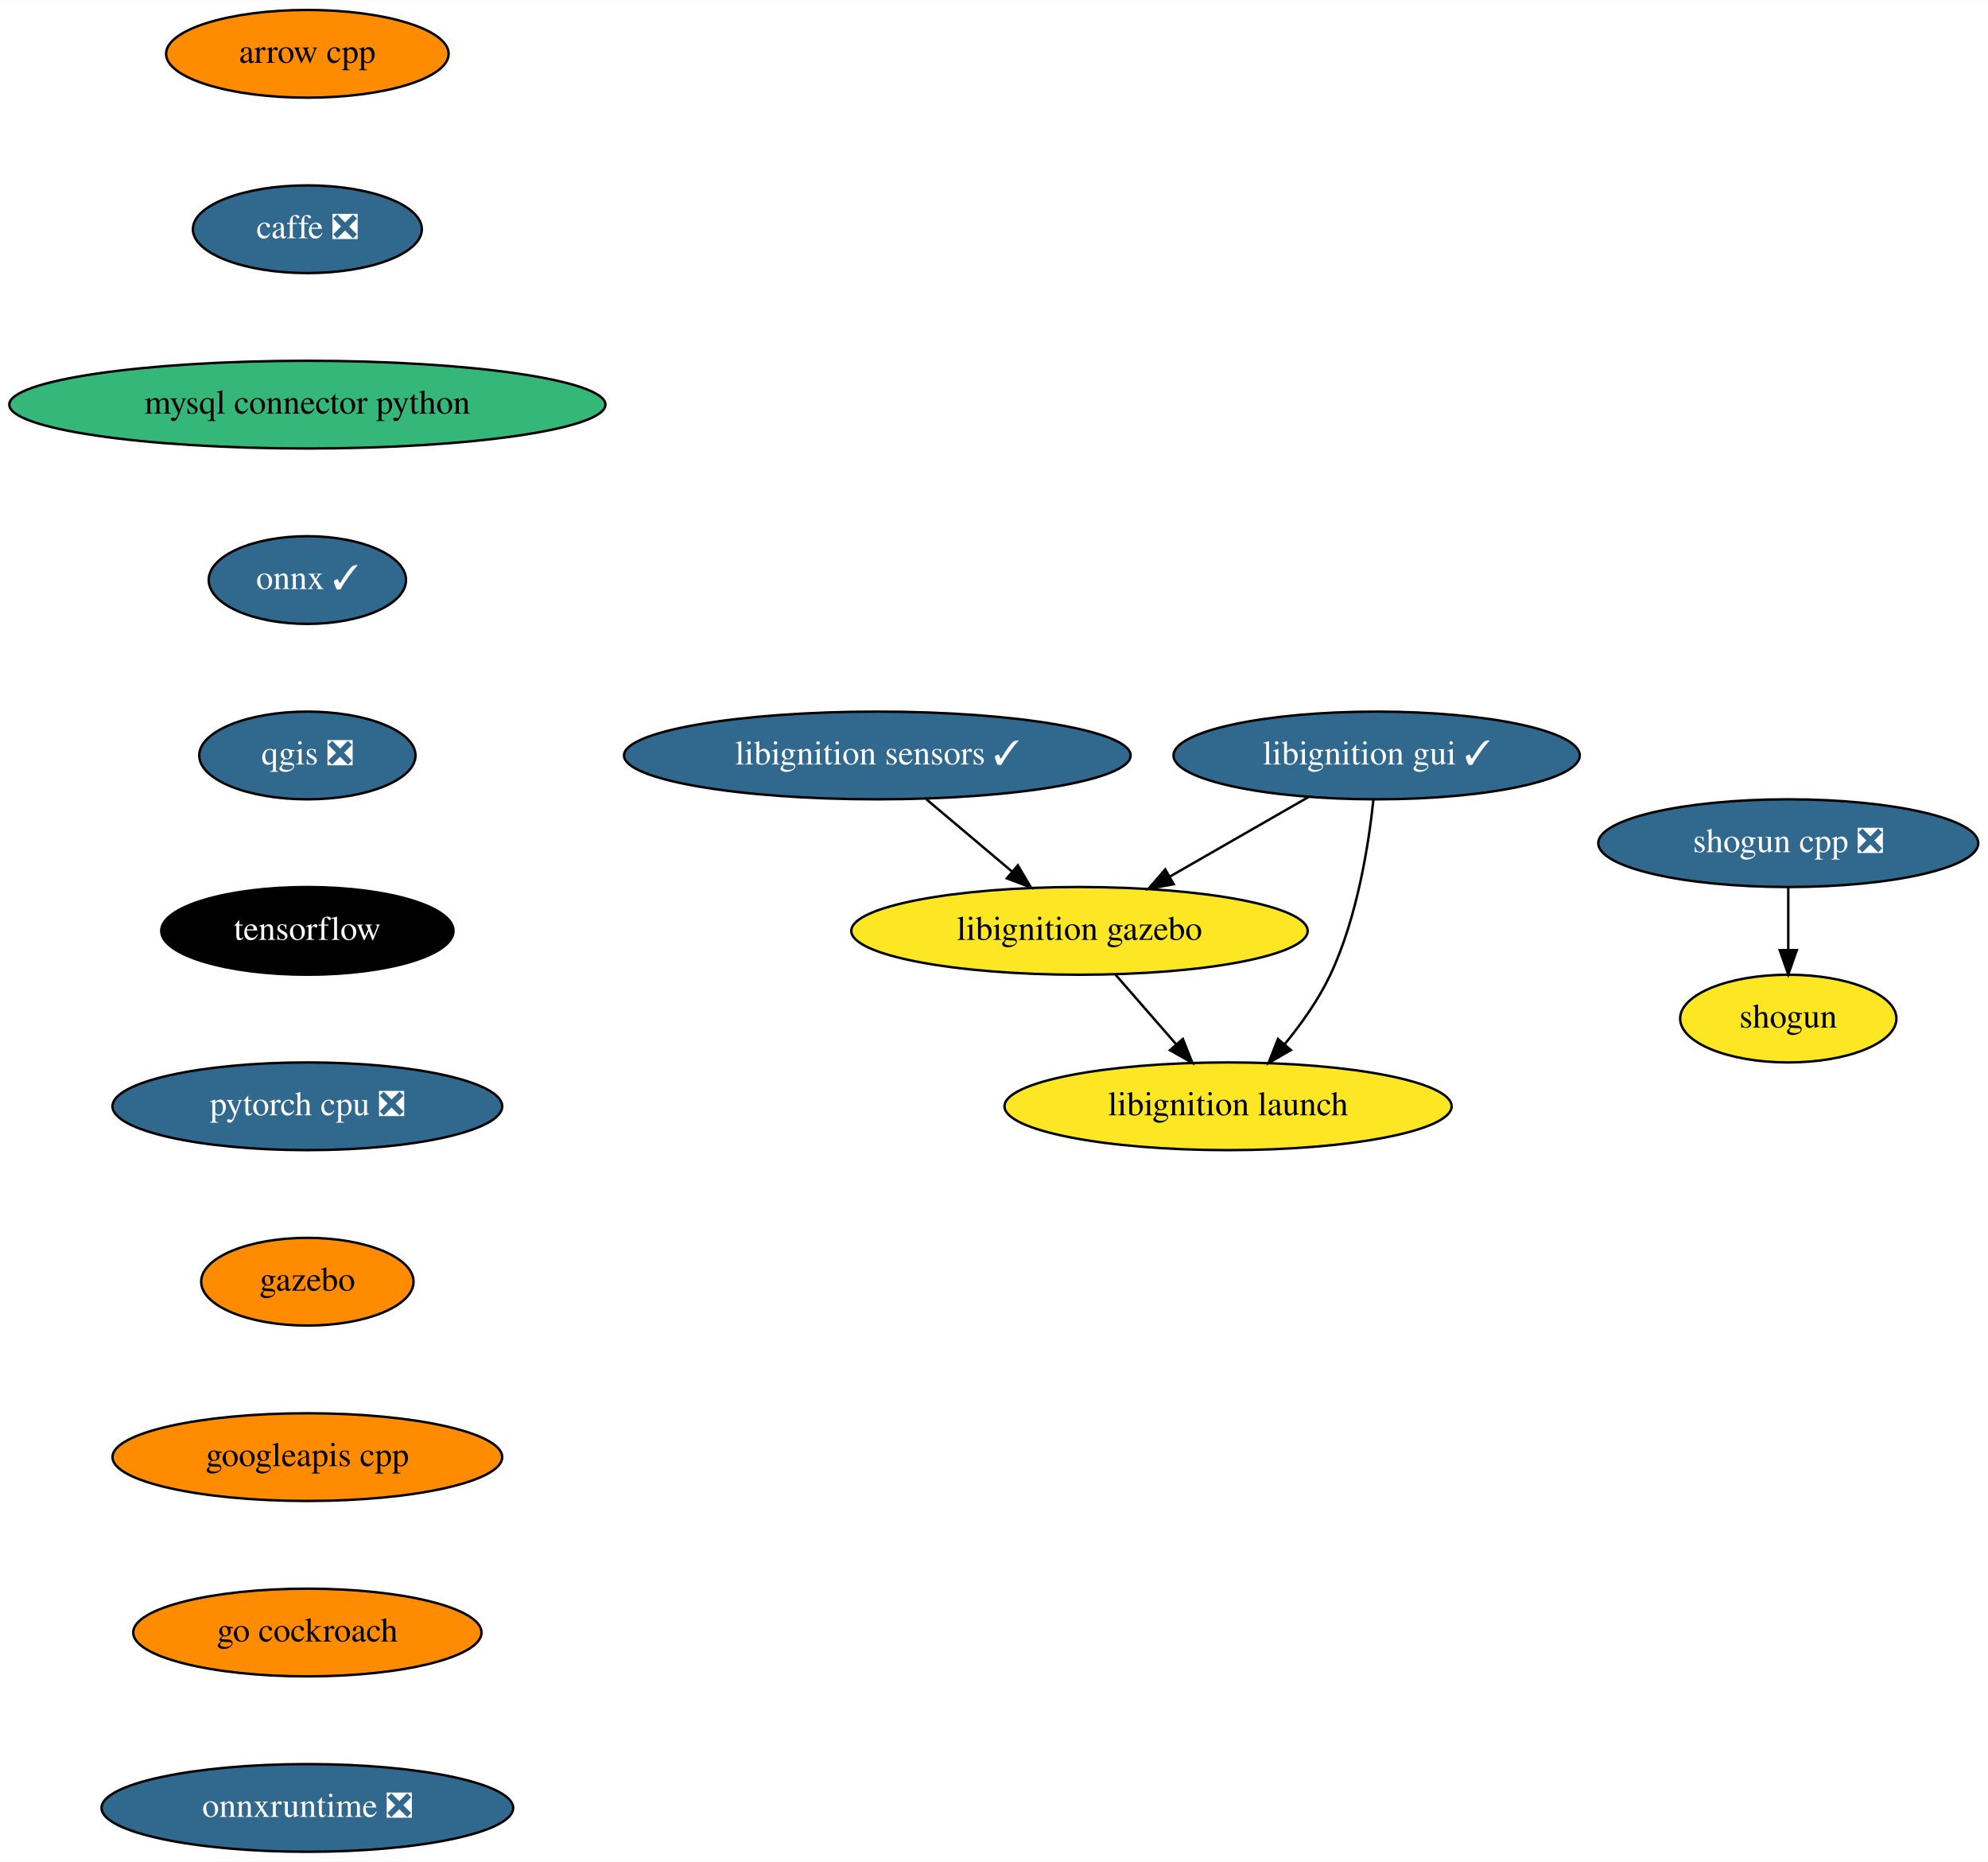
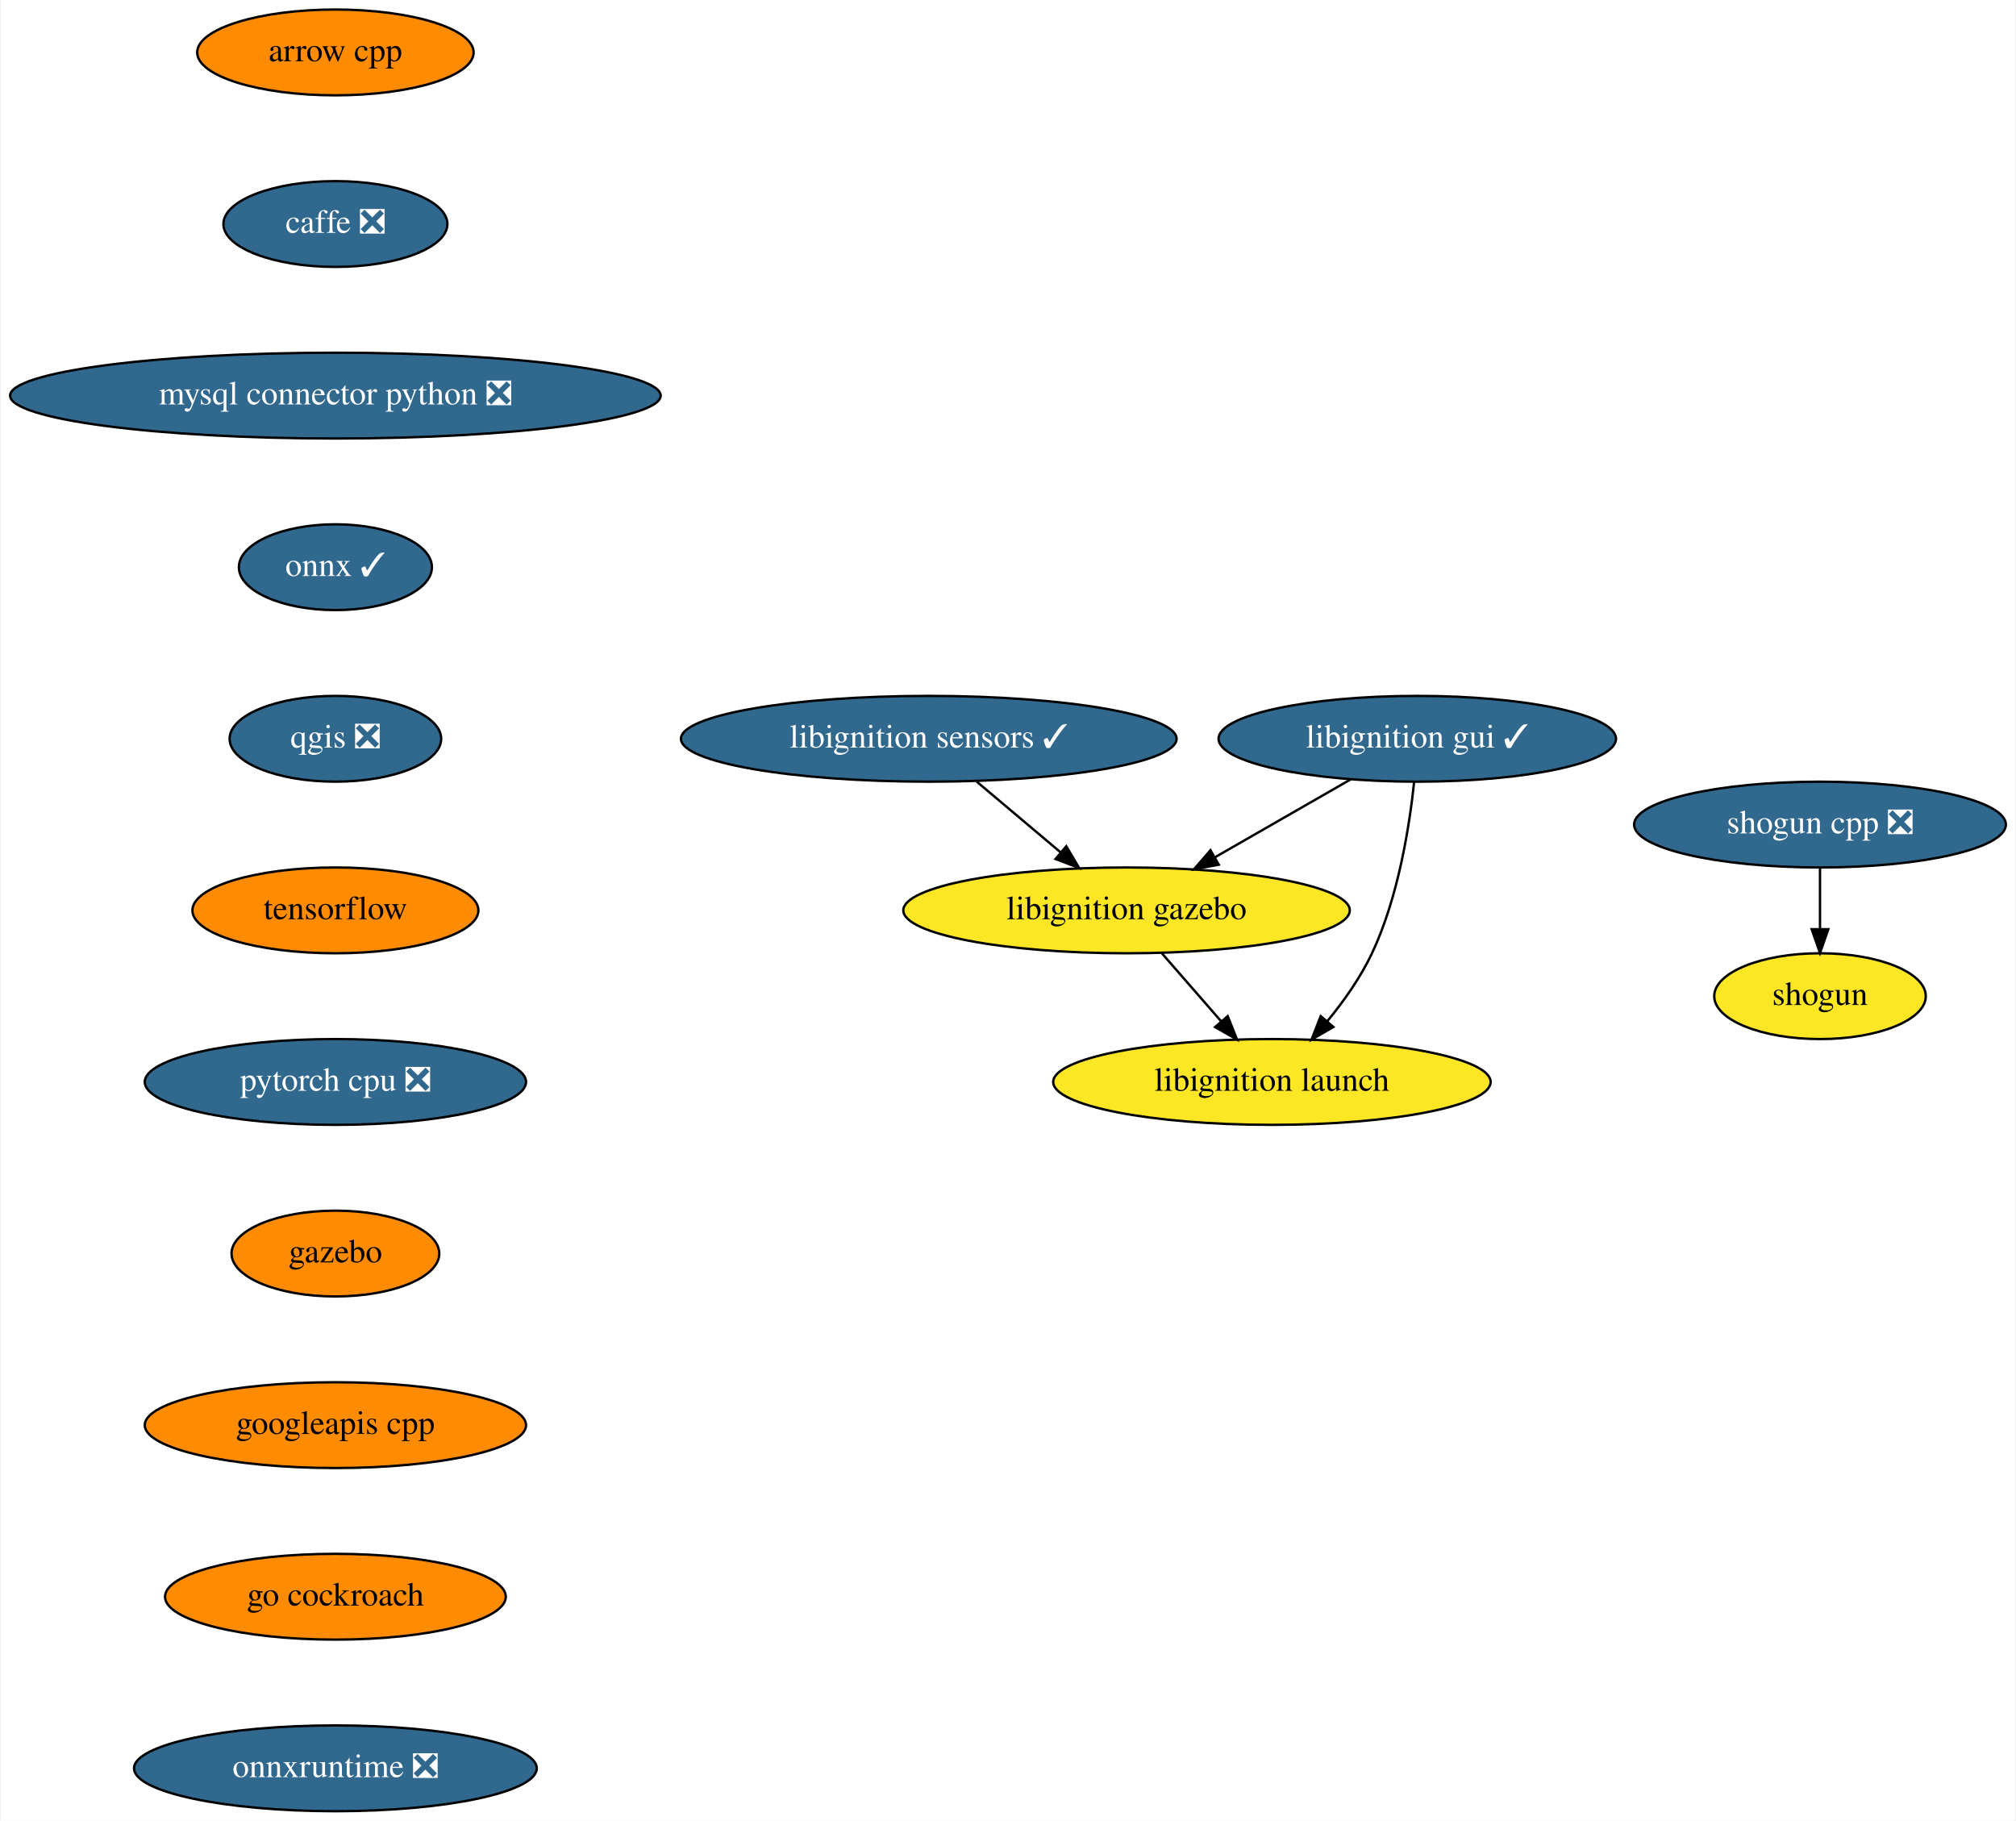
- <svg xmlns="http://www.w3.org/2000/svg" xmlns:xlink="http://www.w3.org/1999/xlink" width="816pt" height="764pt" viewBox="0.00 0.00 816.19 764.00">
+ <svg xmlns="http://www.w3.org/2000/svg" xmlns:xlink="http://www.w3.org/1999/xlink" width="846pt" height="764pt" viewBox="0.00 0.00 845.50 764.00">
  <g id="graph0" class="graph" transform="scale(1 1) rotate(0) translate(4 760)">
-     <polygon fill="white" stroke="transparent" points="-4,4 -4,-760 812.19,-760 812.19,4 -4,4" />
+     <polygon fill="white" stroke="transparent" points="-4,4 -4,-760 841.5,-760 841.5,4 -4,4" />
    <g id="node1" class="node">
      <g id="a_node1">
        <a xlink:href="https://github.com/conda-forge/arrow-cpp-feedstock" xlink:title="arrow cpp">
-           <ellipse fill="#ff8c00" stroke="black" cx="122.19" cy="-738" rx="58" ry="18" />
-           <text text-anchor="middle" x="122.19" y="-734.3" font-family="Times,serif" font-size="14.00">arrow cpp</text>
+           <ellipse fill="#ff8c00" stroke="black" cx="136.5" cy="-738" rx="58" ry="18" />
+           <text text-anchor="middle" x="136.5" y="-734.3" font-family="Times,serif" font-size="14.00">arrow cpp</text>
        </a>
      </g>
    </g>
    <g id="node2" class="node">
      <g id="a_node2">
        <a xlink:href="https://github.com/conda-forge/caffe-feedstock/pull/79" xlink:title="caffe ❎">
-           <ellipse fill="#31688e" stroke="black" cx="122.19" cy="-666" rx="47" ry="18" />
-           <text text-anchor="middle" x="122.19" y="-662.3" font-family="Times,serif" font-size="14.00" fill="white">caffe ❎</text>
+           <ellipse fill="#31688e" stroke="black" cx="136.5" cy="-666" rx="47" ry="18" />
+           <text text-anchor="middle" x="136.5" y="-662.3" font-family="Times,serif" font-size="14.00" fill="white">caffe ❎</text>
        </a>
      </g>
    </g>
    <g id="node3" class="node">
      <g id="a_node3">
-         <a xlink:href="https://github.com/conda-forge/mysql-connector-python-feedstock" xlink:title="mysql connector python">
-           <ellipse fill="#35b779" stroke="black" cx="122.19" cy="-594" rx="122.38" ry="18" />
-           <text text-anchor="middle" x="122.19" y="-590.3" font-family="Times,serif" font-size="14.00">mysql connector python</text>
+         <a xlink:href="https://github.com/conda-forge/mysql-connector-python-feedstock/pull/62" xlink:title="mysql connector python ❎">
+           <ellipse fill="#31688e" stroke="black" cx="136.5" cy="-594" rx="136.5" ry="18" />
+           <text text-anchor="middle" x="136.5" y="-590.3" font-family="Times,serif" font-size="14.00" fill="white">mysql connector python ❎</text>
        </a>
      </g>
    </g>
    <g id="node4" class="node">
      <g id="a_node4">
        <a xlink:href="https://github.com/conda-forge/onnx-feedstock/pull/75" xlink:title="onnx ✓">
-           <ellipse fill="#31688e" stroke="black" cx="122.19" cy="-522" rx="40.5" ry="18" />
-           <text text-anchor="middle" x="122.19" y="-518.3" font-family="Times,serif" font-size="14.00" fill="white">onnx ✓</text>
+           <ellipse fill="#31688e" stroke="black" cx="136.5" cy="-522" rx="40.5" ry="18" />
+           <text text-anchor="middle" x="136.5" y="-518.3" font-family="Times,serif" font-size="14.00" fill="white">onnx ✓</text>
        </a>
      </g>
    </g>
    <g id="node5" class="node">
      <g id="a_node5">
        <a xlink:href="https://github.com/conda-forge/qgis-feedstock/pull/236" xlink:title="qgis ❎">
-           <ellipse fill="#31688e" stroke="black" cx="122.19" cy="-450" rx="44.39" ry="18" />
-           <text text-anchor="middle" x="122.19" y="-446.3" font-family="Times,serif" font-size="14.00" fill="white">qgis ❎</text>
+           <ellipse fill="#31688e" stroke="black" cx="136.5" cy="-450" rx="44.39" ry="18" />
+           <text text-anchor="middle" x="136.5" y="-446.3" font-family="Times,serif" font-size="14.00" fill="white">qgis ❎</text>
        </a>
      </g>
    </g>
    <g id="node6" class="node">
      <g id="a_node6">
        <a xlink:href="https://github.com/conda-forge/tensorflow-feedstock" xlink:title="tensorflow">
-           <ellipse fill="#000000" stroke="black" cx="122.19" cy="-378" rx="60" ry="18" />
-           <text text-anchor="middle" x="122.19" y="-374.3" font-family="Times,serif" font-size="14.00" fill="white">tensorflow</text>
+           <ellipse fill="#ff8c00" stroke="black" cx="136.5" cy="-378" rx="60" ry="18" />
+           <text text-anchor="middle" x="136.5" y="-374.3" font-family="Times,serif" font-size="14.00">tensorflow</text>
        </a>
      </g>
    </g>
    <g id="node9" class="node">
      <g id="a_node9">
        <a xlink:href="https://github.com/conda-forge/pytorch-cpu-feedstock/pull/97" xlink:title="pytorch cpu ❎">
-           <ellipse fill="#31688e" stroke="black" cx="122.19" cy="-306" rx="80" ry="18" />
-           <text text-anchor="middle" x="122.19" y="-302.3" font-family="Times,serif" font-size="14.00" fill="white">pytorch cpu ❎</text>
+           <ellipse fill="#31688e" stroke="black" cx="136.5" cy="-306" rx="80" ry="18" />
+           <text text-anchor="middle" x="136.5" y="-302.3" font-family="Times,serif" font-size="14.00" fill="white">pytorch cpu ❎</text>
        </a>
      </g>
    </g>
    <g id="node7" class="node">
      <g id="a_node7">
        <a xlink:href="https://github.com/conda-forge/shogun-feedstock" xlink:title="shogun">
-           <ellipse fill="#fde725" stroke="black" cx="730.19" cy="-342" rx="44.39" ry="18" />
-           <text text-anchor="middle" x="730.19" y="-338.3" font-family="Times,serif" font-size="14.00">shogun</text>
+           <ellipse fill="#fde725" stroke="black" cx="759.5" cy="-342" rx="44.39" ry="18" />
+           <text text-anchor="middle" x="759.5" y="-338.3" font-family="Times,serif" font-size="14.00">shogun</text>
        </a>
      </g>
    </g>
    <g id="node8" class="node">
      <g id="a_node8">
        <a xlink:href="https://github.com/conda-forge/shogun-cpp-feedstock/pull/51" xlink:title="shogun cpp ❎">
-           <ellipse fill="#31688e" stroke="black" cx="730.19" cy="-414" rx="78" ry="18" />
-           <text text-anchor="middle" x="730.19" y="-410.3" font-family="Times,serif" font-size="14.00" fill="white">shogun cpp ❎</text>
+           <ellipse fill="#31688e" stroke="black" cx="759.5" cy="-414" rx="78" ry="18" />
+           <text text-anchor="middle" x="759.5" y="-410.3" font-family="Times,serif" font-size="14.00" fill="white">shogun cpp ❎</text>
        </a>
      </g>
    </g>
    <g id="edge6" class="edge">
-       <path fill="none" stroke="black" d="M730.19,-395.7C730.19,-387.98 730.19,-378.71 730.19,-370.11" />
-       <polygon fill="black" stroke="black" points="733.69,-370.1 730.19,-360.1 726.69,-370.1 733.69,-370.1" />
+       <path fill="none" stroke="black" d="M759.5,-395.7C759.5,-387.98 759.5,-378.71 759.5,-370.11" />
+       <polygon fill="black" stroke="black" points="763,-370.1 759.5,-360.1 756,-370.1 763,-370.1" />
    </g>
    <g id="node10" class="node">
      <g id="a_node10">
        <a xlink:href="https://github.com/conda-forge/gazebo-feedstock" xlink:title="gazebo">
-           <ellipse fill="#ff8c00" stroke="black" cx="122.19" cy="-234" rx="43.59" ry="18" />
-           <text text-anchor="middle" x="122.19" y="-230.3" font-family="Times,serif" font-size="14.00">gazebo</text>
+           <ellipse fill="#ff8c00" stroke="black" cx="136.5" cy="-234" rx="43.59" ry="18" />
+           <text text-anchor="middle" x="136.5" y="-230.3" font-family="Times,serif" font-size="14.00">gazebo</text>
        </a>
      </g>
    </g>
    <g id="node11" class="node">
      <g id="a_node11">
        <a xlink:href="https://github.com/conda-forge/googleapis-cpp-feedstock" xlink:title="googleapis cpp">
-           <ellipse fill="#ff8c00" stroke="black" cx="122.19" cy="-162" rx="80" ry="18" />
-           <text text-anchor="middle" x="122.19" y="-158.3" font-family="Times,serif" font-size="14.00">googleapis cpp</text>
+           <ellipse fill="#ff8c00" stroke="black" cx="136.5" cy="-162" rx="80" ry="18" />
+           <text text-anchor="middle" x="136.5" y="-158.3" font-family="Times,serif" font-size="14.00">googleapis cpp</text>
        </a>
      </g>
    </g>
    <g id="node12" class="node">
      <g id="a_node12">
        <a xlink:href="https://github.com/conda-forge/go-cockroach-feedstock" xlink:title="go cockroach">
-           <ellipse fill="#ff8c00" stroke="black" cx="122.19" cy="-90" rx="71.5" ry="18" />
-           <text text-anchor="middle" x="122.19" y="-86.3" font-family="Times,serif" font-size="14.00">go cockroach</text>
+           <ellipse fill="#ff8c00" stroke="black" cx="136.5" cy="-90" rx="71.5" ry="18" />
+           <text text-anchor="middle" x="136.5" y="-86.3" font-family="Times,serif" font-size="14.00">go cockroach</text>
        </a>
      </g>
    </g>
    <g id="node13" class="node">
      <g id="a_node13">
        <a xlink:href="https://github.com/conda-forge/onnxruntime-feedstock/pull/32" xlink:title="onnxruntime ❎">
-           <ellipse fill="#31688e" stroke="black" cx="122.19" cy="-18" rx="84.5" ry="18" />
-           <text text-anchor="middle" x="122.19" y="-14.3" font-family="Times,serif" font-size="14.00" fill="white">onnxruntime ❎</text>
+           <ellipse fill="#31688e" stroke="black" cx="136.5" cy="-18" rx="84.5" ry="18" />
+           <text text-anchor="middle" x="136.5" y="-14.3" font-family="Times,serif" font-size="14.00" fill="white">onnxruntime ❎</text>
        </a>
      </g>
    </g>
    <g id="node14" class="node">
      <g id="a_node14">
        <a xlink:href="https://github.com/conda-forge/libignition-sensors-feedstock/pull/32" xlink:title="libignition sensors ✓">
-           <ellipse fill="#31688e" stroke="black" cx="356.19" cy="-450" rx="104" ry="18" />
-           <text text-anchor="middle" x="356.19" y="-446.3" font-family="Times,serif" font-size="14.00" fill="white">libignition sensors ✓</text>
+           <ellipse fill="#31688e" stroke="black" cx="385.5" cy="-450" rx="104" ry="18" />
+           <text text-anchor="middle" x="385.5" y="-446.3" font-family="Times,serif" font-size="14.00" fill="white">libignition sensors ✓</text>
        </a>
      </g>
    </g>
    <g id="node15" class="node">
      <g id="a_node15">
        <a xlink:href="https://github.com/conda-forge/libignition-gazebo-feedstock" xlink:title="libignition gazebo">
-           <ellipse fill="#fde725" stroke="black" cx="439.19" cy="-378" rx="93.68" ry="18" />
-           <text text-anchor="middle" x="439.19" y="-374.3" font-family="Times,serif" font-size="14.00">libignition gazebo</text>
+           <ellipse fill="#fde725" stroke="black" cx="468.5" cy="-378" rx="93.68" ry="18" />
+           <text text-anchor="middle" x="468.5" y="-374.3" font-family="Times,serif" font-size="14.00">libignition gazebo</text>
        </a>
      </g>
    </g>
    <g id="edge12" class="edge">
-       <path fill="none" stroke="black" d="M376.28,-432.05C386.88,-423.11 400.05,-412.01 411.6,-402.27" />
-       <polygon fill="black" stroke="black" points="413.89,-404.91 419.28,-395.79 409.38,-399.56 413.89,-404.91" />
+       <path fill="none" stroke="black" d="M405.59,-432.05C416.19,-423.11 429.37,-412.01 440.91,-402.27" />
+       <polygon fill="black" stroke="black" points="443.21,-404.91 448.59,-395.79 438.69,-399.56 443.21,-404.91" />
    </g>
    <g id="node16" class="node">
      <g id="a_node16">
        <a xlink:href="https://github.com/conda-forge/libignition-launch-feedstock" xlink:title="libignition launch">
-           <ellipse fill="#fde725" stroke="black" cx="500.19" cy="-306" rx="91.78" ry="18" />
-           <text text-anchor="middle" x="500.19" y="-302.3" font-family="Times,serif" font-size="14.00">libignition launch</text>
+           <ellipse fill="#fde725" stroke="black" cx="529.5" cy="-306" rx="91.78" ry="18" />
+           <text text-anchor="middle" x="529.5" y="-302.3" font-family="Times,serif" font-size="14.00">libignition launch</text>
        </a>
      </g>
    </g>
    <g id="edge13" class="edge">
-       <path fill="none" stroke="black" d="M453.96,-360.05C461.45,-351.46 470.69,-340.86 478.93,-331.4" />
-       <polygon fill="black" stroke="black" points="481.63,-333.63 485.56,-323.79 476.35,-329.03 481.63,-333.63" />
+       <path fill="none" stroke="black" d="M483.27,-360.05C490.76,-351.46 500,-340.86 508.24,-331.4" />
+       <polygon fill="black" stroke="black" points="510.94,-333.63 514.87,-323.79 505.66,-329.03 510.94,-333.63" />
    </g>
    <g id="node17" class="node">
      <g id="a_node17">
        <a xlink:href="https://github.com/conda-forge/libignition-gui-feedstock/pull/26" xlink:title="libignition gui ✓">
-           <ellipse fill="#31688e" stroke="black" cx="561.19" cy="-450" rx="83.39" ry="18" />
-           <text text-anchor="middle" x="561.19" y="-446.3" font-family="Times,serif" font-size="14.00" fill="white">libignition gui ✓</text>
+           <ellipse fill="#31688e" stroke="black" cx="590.5" cy="-450" rx="83.39" ry="18" />
+           <text text-anchor="middle" x="590.5" y="-446.3" font-family="Times,serif" font-size="14.00" fill="white">libignition gui ✓</text>
        </a>
      </g>
    </g>
    <g id="edge14" class="edge">
-       <path fill="none" stroke="black" d="M533.2,-432.94C516.27,-423.23 494.49,-410.73 476.16,-400.21" />
-       <polygon fill="black" stroke="black" points="477.89,-397.17 467.47,-395.23 474.4,-403.24 477.89,-397.17" />
+       <path fill="none" stroke="black" d="M562.51,-432.94C545.58,-423.23 523.8,-410.73 505.47,-400.21" />
+       <polygon fill="black" stroke="black" points="507.2,-397.17 496.78,-395.23 503.71,-403.24 507.2,-397.17" />
    </g>
    <g id="edge15" class="edge">
-       <path fill="none" stroke="black" d="M559.87,-431.86C557.92,-413.37 553.23,-383.44 542.19,-360 537.41,-349.86 530.36,-339.91 523.38,-331.42" />
-       <polygon fill="black" stroke="black" points="525.98,-329.07 516.8,-323.77 520.67,-333.63 525.98,-329.07" />
+       <path fill="none" stroke="black" d="M589.18,-431.86C587.23,-413.37 582.54,-383.44 571.5,-360 566.72,-349.86 559.67,-339.91 552.7,-331.42" />
+       <polygon fill="black" stroke="black" points="555.29,-329.07 546.12,-323.77 549.98,-333.63 555.29,-329.07" />
    </g>
  </g>
</svg>
